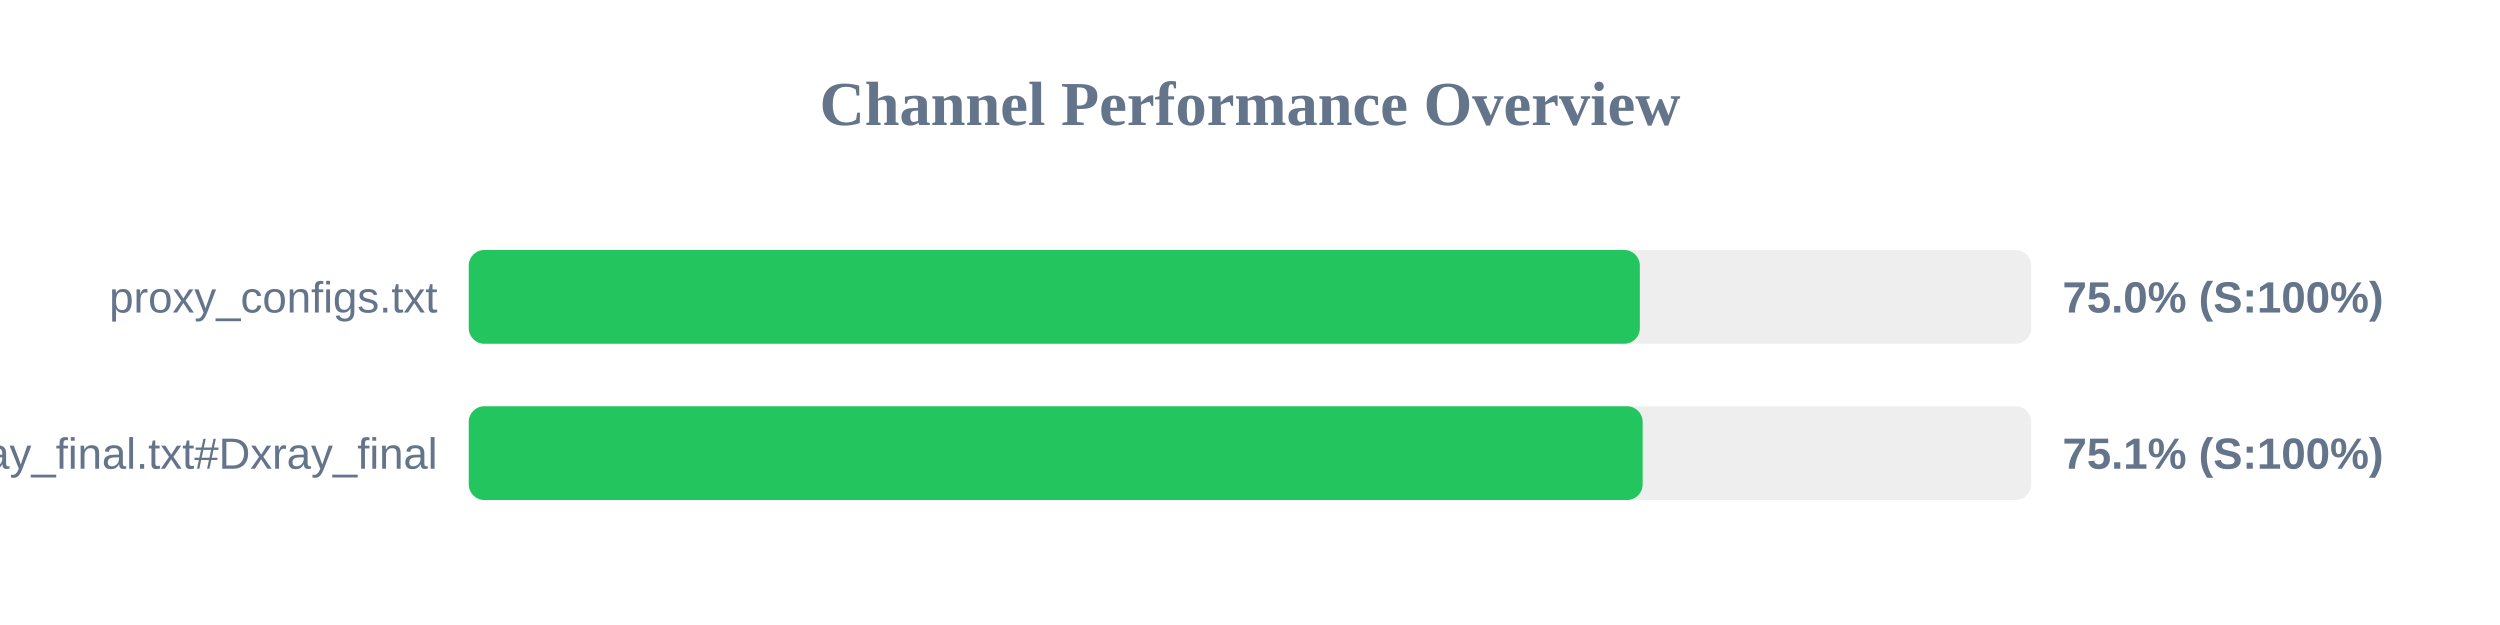
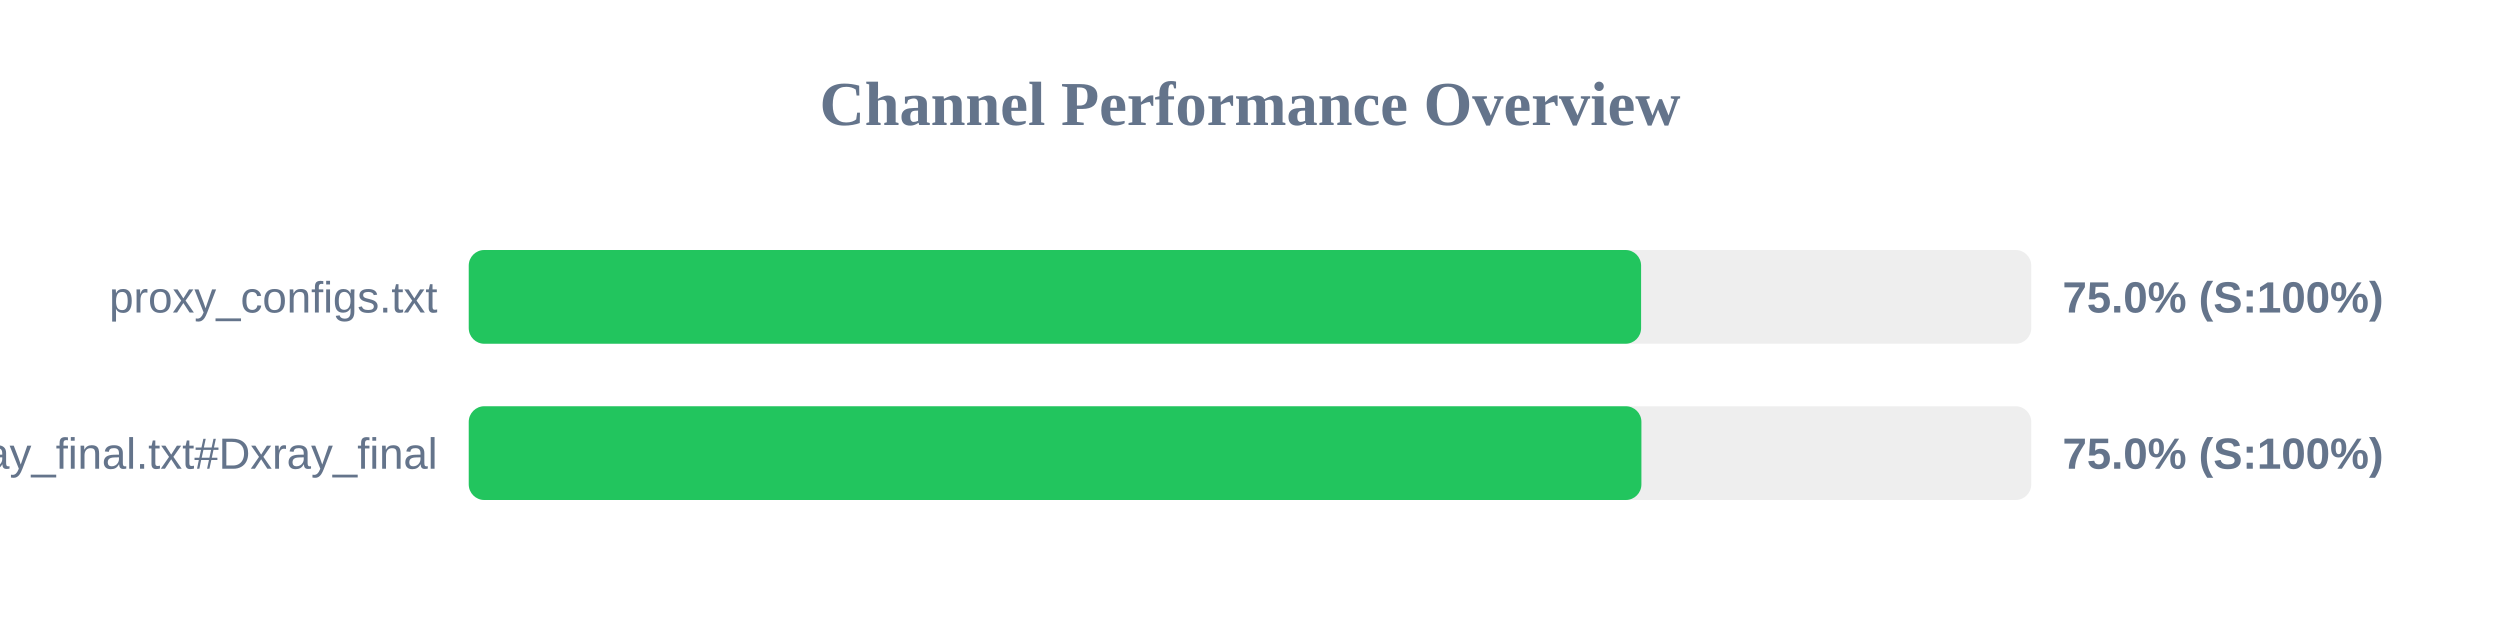
<svg xmlns="http://www.w3.org/2000/svg" width="800" height="200" version="1.1">
  <style>
        .row { font: 14px Arial; fill: #64748b; }
        .score { font: bold 14px Arial; fill: #64748b; }
    </style>
  <text x="400" y="40" text-anchor="middle" font-size="20px" font-weight="bold" fill="#64748b">Channel Performance Overview</text>
  <rect x="150" y="80" width="500" height="30" fill="#eee" rx="5" />
-   <rect x="150" y="80" width="374.75" height="30" fill="#22c55e" rx="5" />
+   <rect x="150" y="80" width="375.15" height="30" fill="#22c55e" rx="5" />
  <text x="140" y="100" text-anchor="end" class="row">proxy_configs.txt</text>
  <text x="660" y="100" text-anchor="start" class="score">75.0% (S:100%)</text>
  <rect x="150" y="130" width="500" height="30" fill="#eee" rx="5" />
-   <rect x="150" y="130" width="375.65" height="30" fill="#22c55e" rx="5" />
+   <rect x="150" y="130" width="375.25" height="30" fill="#22c55e" rx="5" />
  <text x="140" y="150" text-anchor="end" class="row">xray_final.txt#Dxray_final</text>
-   <text x="660" y="150" text-anchor="start" class="score">75.1% (S:100%)</text>
+   <text x="660" y="150" text-anchor="start" class="score">75.0% (S:100%)</text>
</svg>
